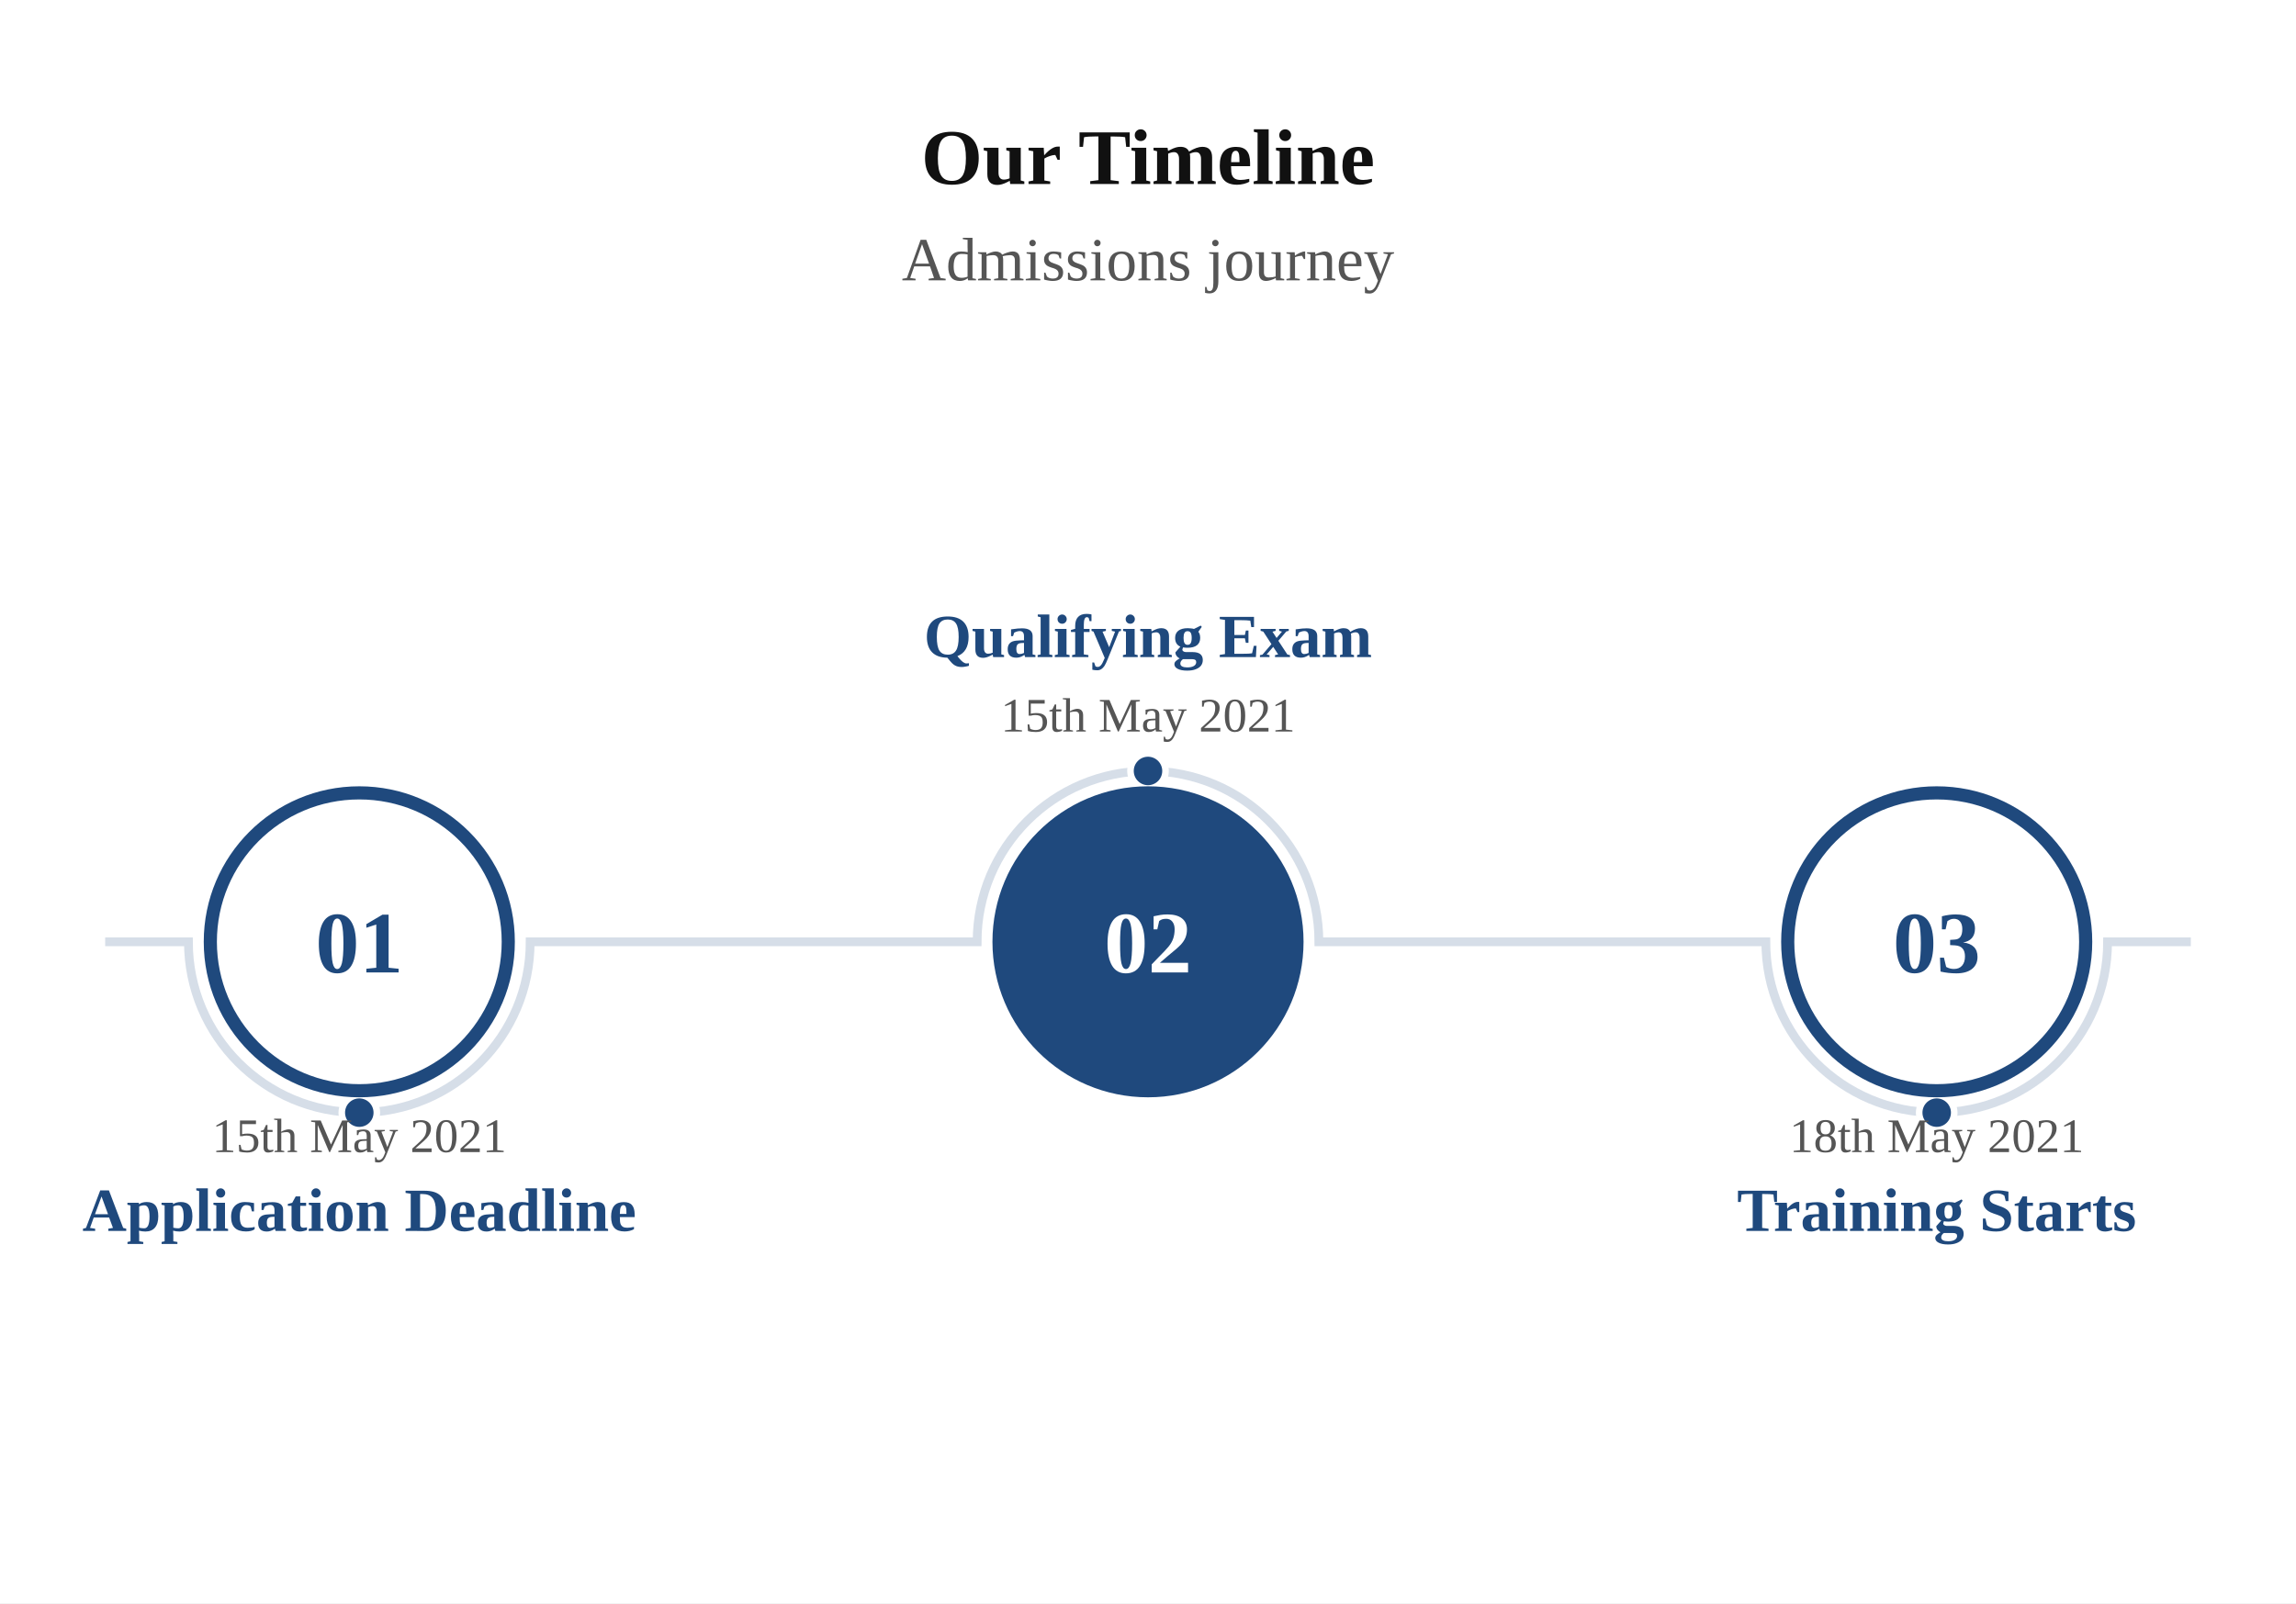
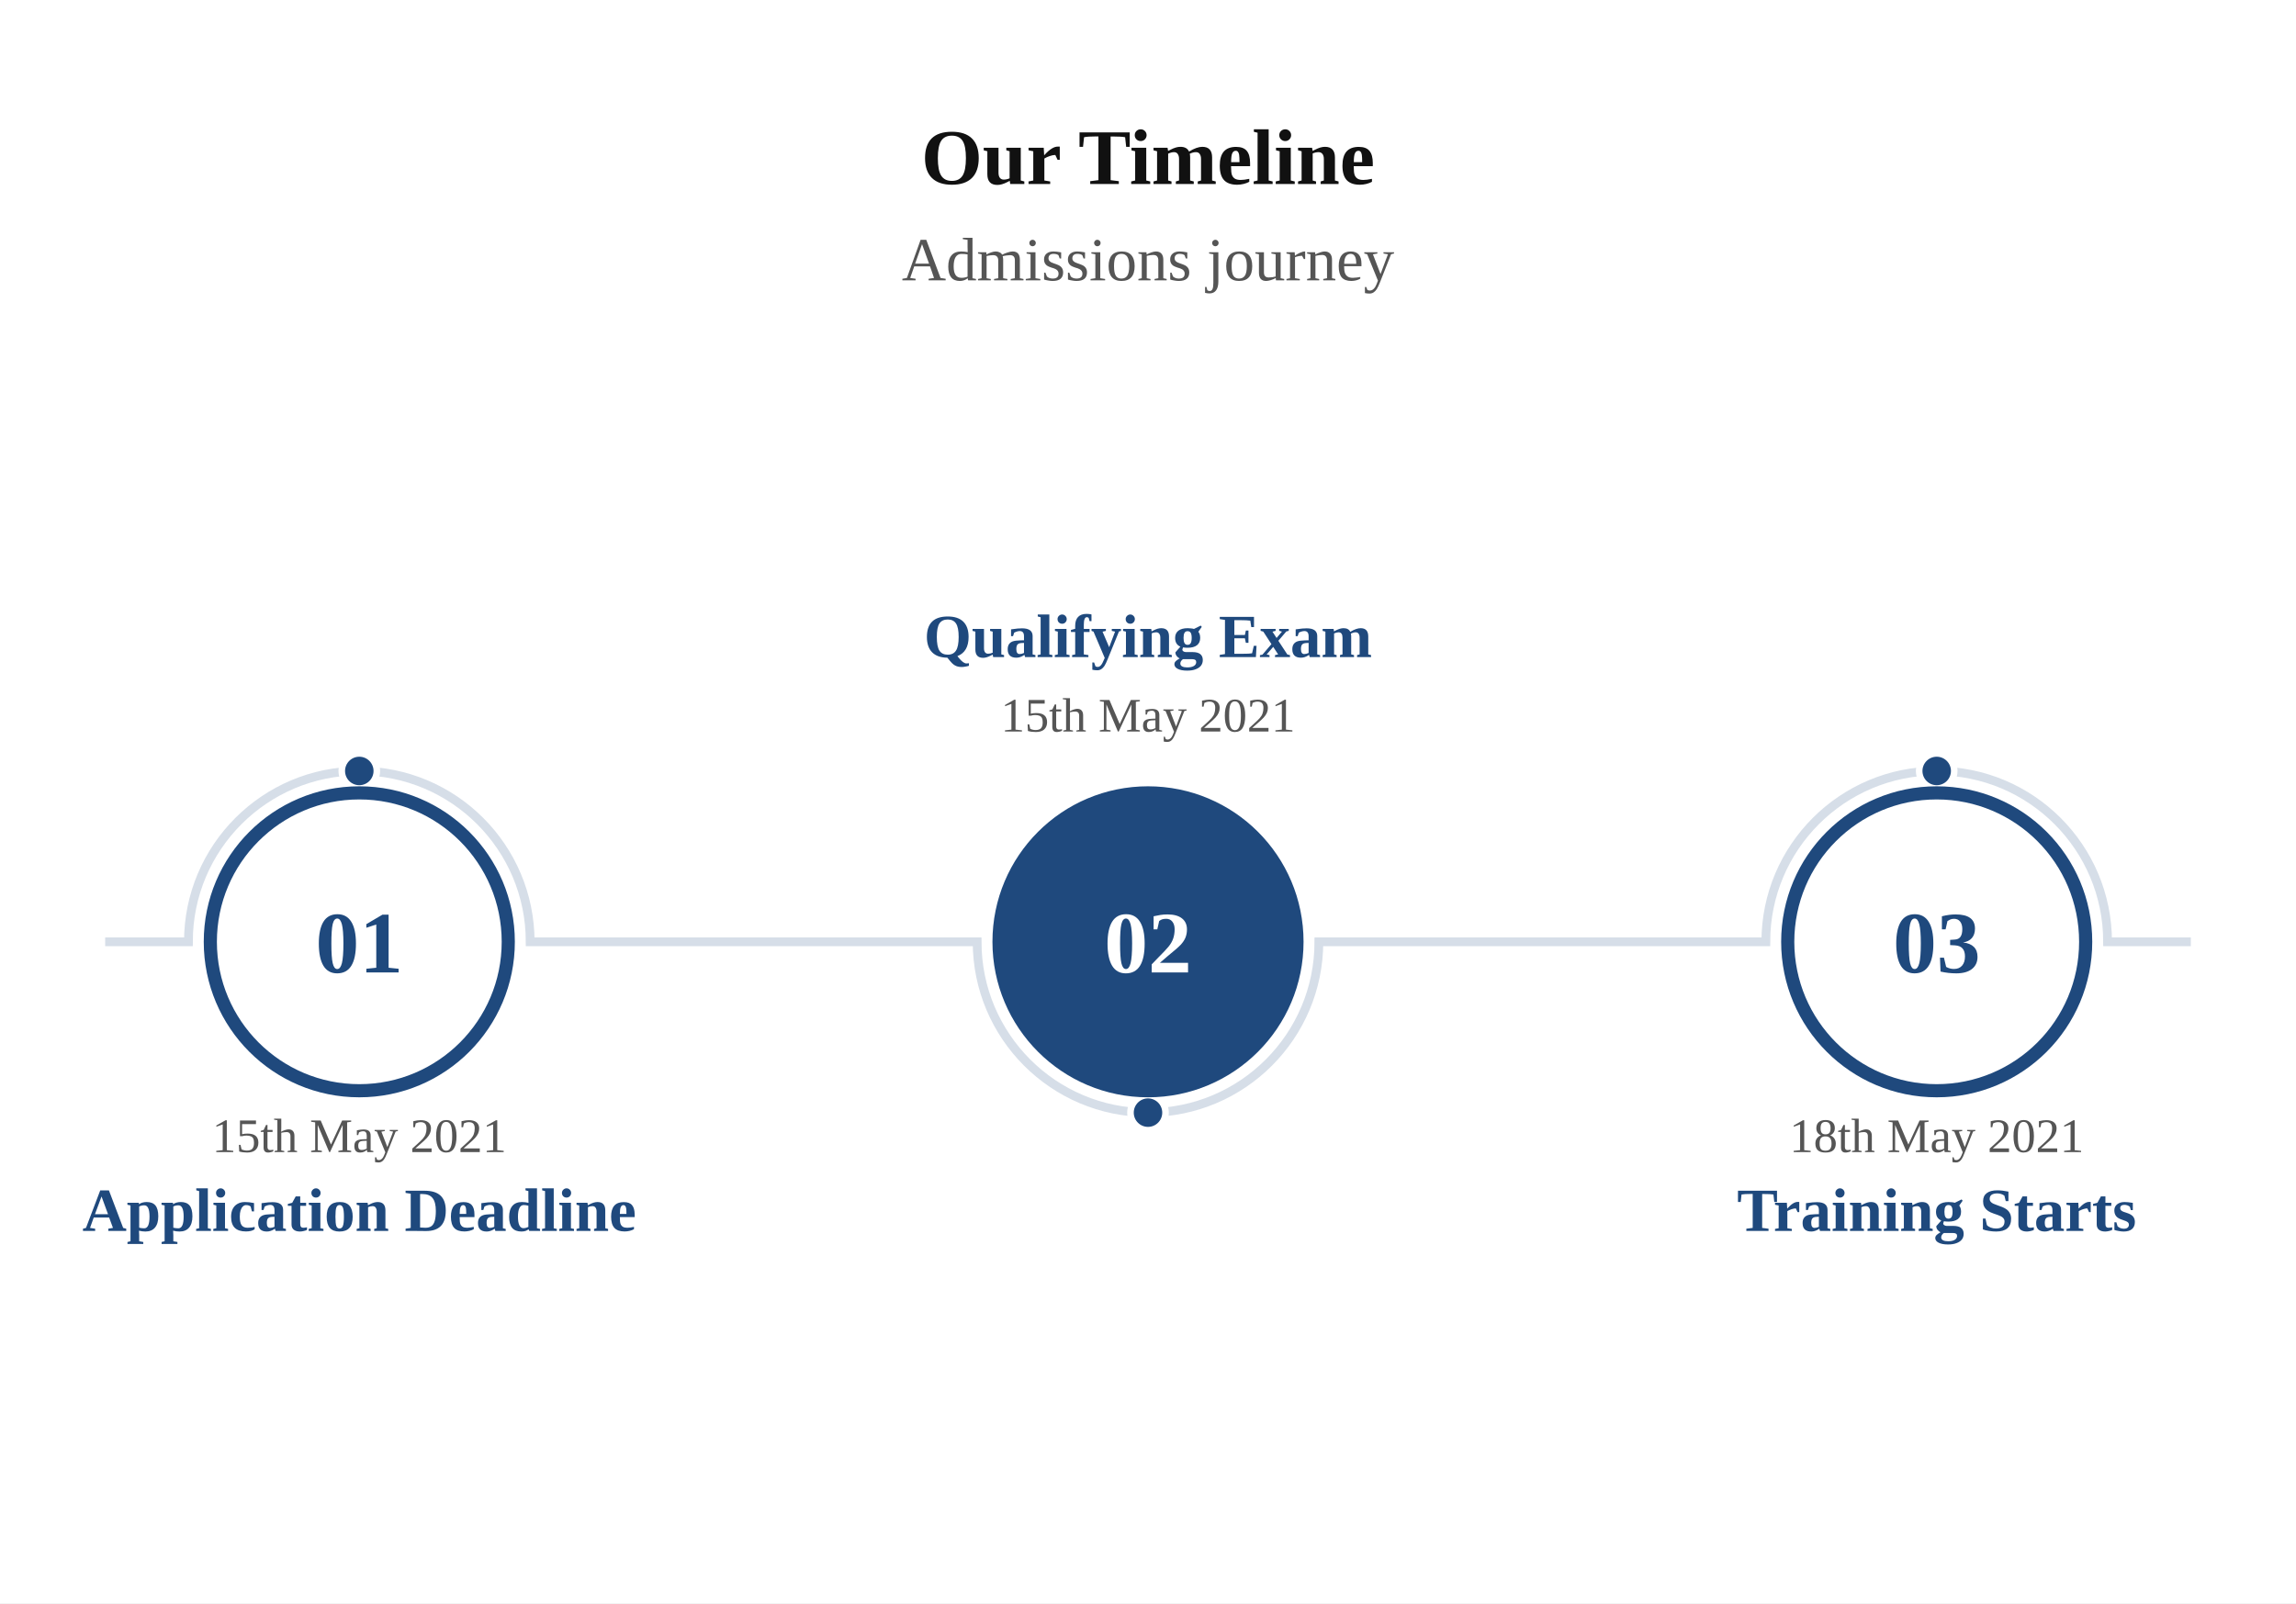
<svg xmlns="http://www.w3.org/2000/svg" viewBox="0 0 524 366" width="524" height="366">
  <rect width="100%" height="100%" fill="#FFFFFF" />
  <text x="262" y="42" font-size="18" font-family="Georgia, &quot;Times New Roman&quot;, serif" fill="#111111" text-anchor="middle" font-weight="bold">Our Timeline</text>
  <text x="262" y="64" font-size="14" font-family="Georgia, &quot;Times New Roman&quot;, serif" fill="#555555" text-anchor="middle">Admissions journey</text>
-   <path d="M 24 215 L 43 215 A 39 39 0 0 0 121 215 L 223 215 A 39 39 0 0 1 301 215 L 403 215 A 39 39 0 0 0 481 215 L 500 215" stroke="#D6DEE8" stroke-width="2" fill="none" />
-   <circle cx="82" cy="254" r="4" fill="#1F497D" stroke="#FFFFFF" stroke-width="1.5" />
-   <circle cx="262" cy="176" r="4" fill="#1F497D" stroke="#FFFFFF" stroke-width="1.5" />
-   <circle cx="442" cy="254" r="4" fill="#1F497D" stroke="#FFFFFF" stroke-width="1.5" />
+   <path d="M 24 215 L 43 215 A 39 39 0 0 1 121 215 L 223 215 A 39 39 0 0 0 301 215 L 403 215 A 39 39 0 0 1 481 215 L 500 215" stroke="#D6DEE8" stroke-width="2" fill="none" />
+   <circle cx="82" cy="176" r="4" fill="#1F497D" stroke="#FFFFFF" stroke-width="1.5" />
+   <circle cx="262" cy="254" r="4" fill="#1F497D" stroke="#FFFFFF" stroke-width="1.5" />
+   <circle cx="442" cy="176" r="4" fill="#1F497D" stroke="#FFFFFF" stroke-width="1.5" />
  <circle cx="82" cy="215" r="34" fill="#FFFFFF" stroke="#1F497D" stroke-width="3" />
  <text x="82" y="222" font-size="20" font-family="Georgia, &quot;Times New Roman&quot;, serif" fill="#1F497D" text-anchor="middle" font-weight="bold">01</text>
  <text x="82" y="263" font-size="11" font-family="Georgia, &quot;Times New Roman&quot;, serif" fill="#555555" text-anchor="middle">15th May 2021</text>
  <text x="82" y="281" font-size="14" font-family="Georgia, &quot;Times New Roman&quot;, serif" fill="#1F497D" text-anchor="middle" font-weight="bold">Application Deadline</text>
  <circle cx="262" cy="215" r="34" fill="#1F497D" stroke="#1F497D" stroke-width="3" />
  <text x="262" y="222" font-size="20" font-family="Georgia, &quot;Times New Roman&quot;, serif" fill="#FFFFFF" text-anchor="middle" font-weight="bold">02</text>
  <text x="262" y="167" font-size="11" font-family="Georgia, &quot;Times New Roman&quot;, serif" fill="#555555" text-anchor="middle">15th May 2021</text>
  <text x="262" y="150" font-size="14" font-family="Georgia, &quot;Times New Roman&quot;, serif" fill="#1F497D" text-anchor="middle" font-weight="bold">Qualifying Exam</text>
  <circle cx="442" cy="215" r="34" fill="#FFFFFF" stroke="#1F497D" stroke-width="3" />
  <text x="442" y="222" font-size="20" font-family="Georgia, &quot;Times New Roman&quot;, serif" fill="#1F497D" text-anchor="middle" font-weight="bold">03</text>
  <text x="442" y="263" font-size="11" font-family="Georgia, &quot;Times New Roman&quot;, serif" fill="#555555" text-anchor="middle">18th May 2021</text>
  <text x="442" y="281" font-size="14" font-family="Georgia, &quot;Times New Roman&quot;, serif" fill="#1F497D" text-anchor="middle" font-weight="bold">Training Starts</text>
</svg>
